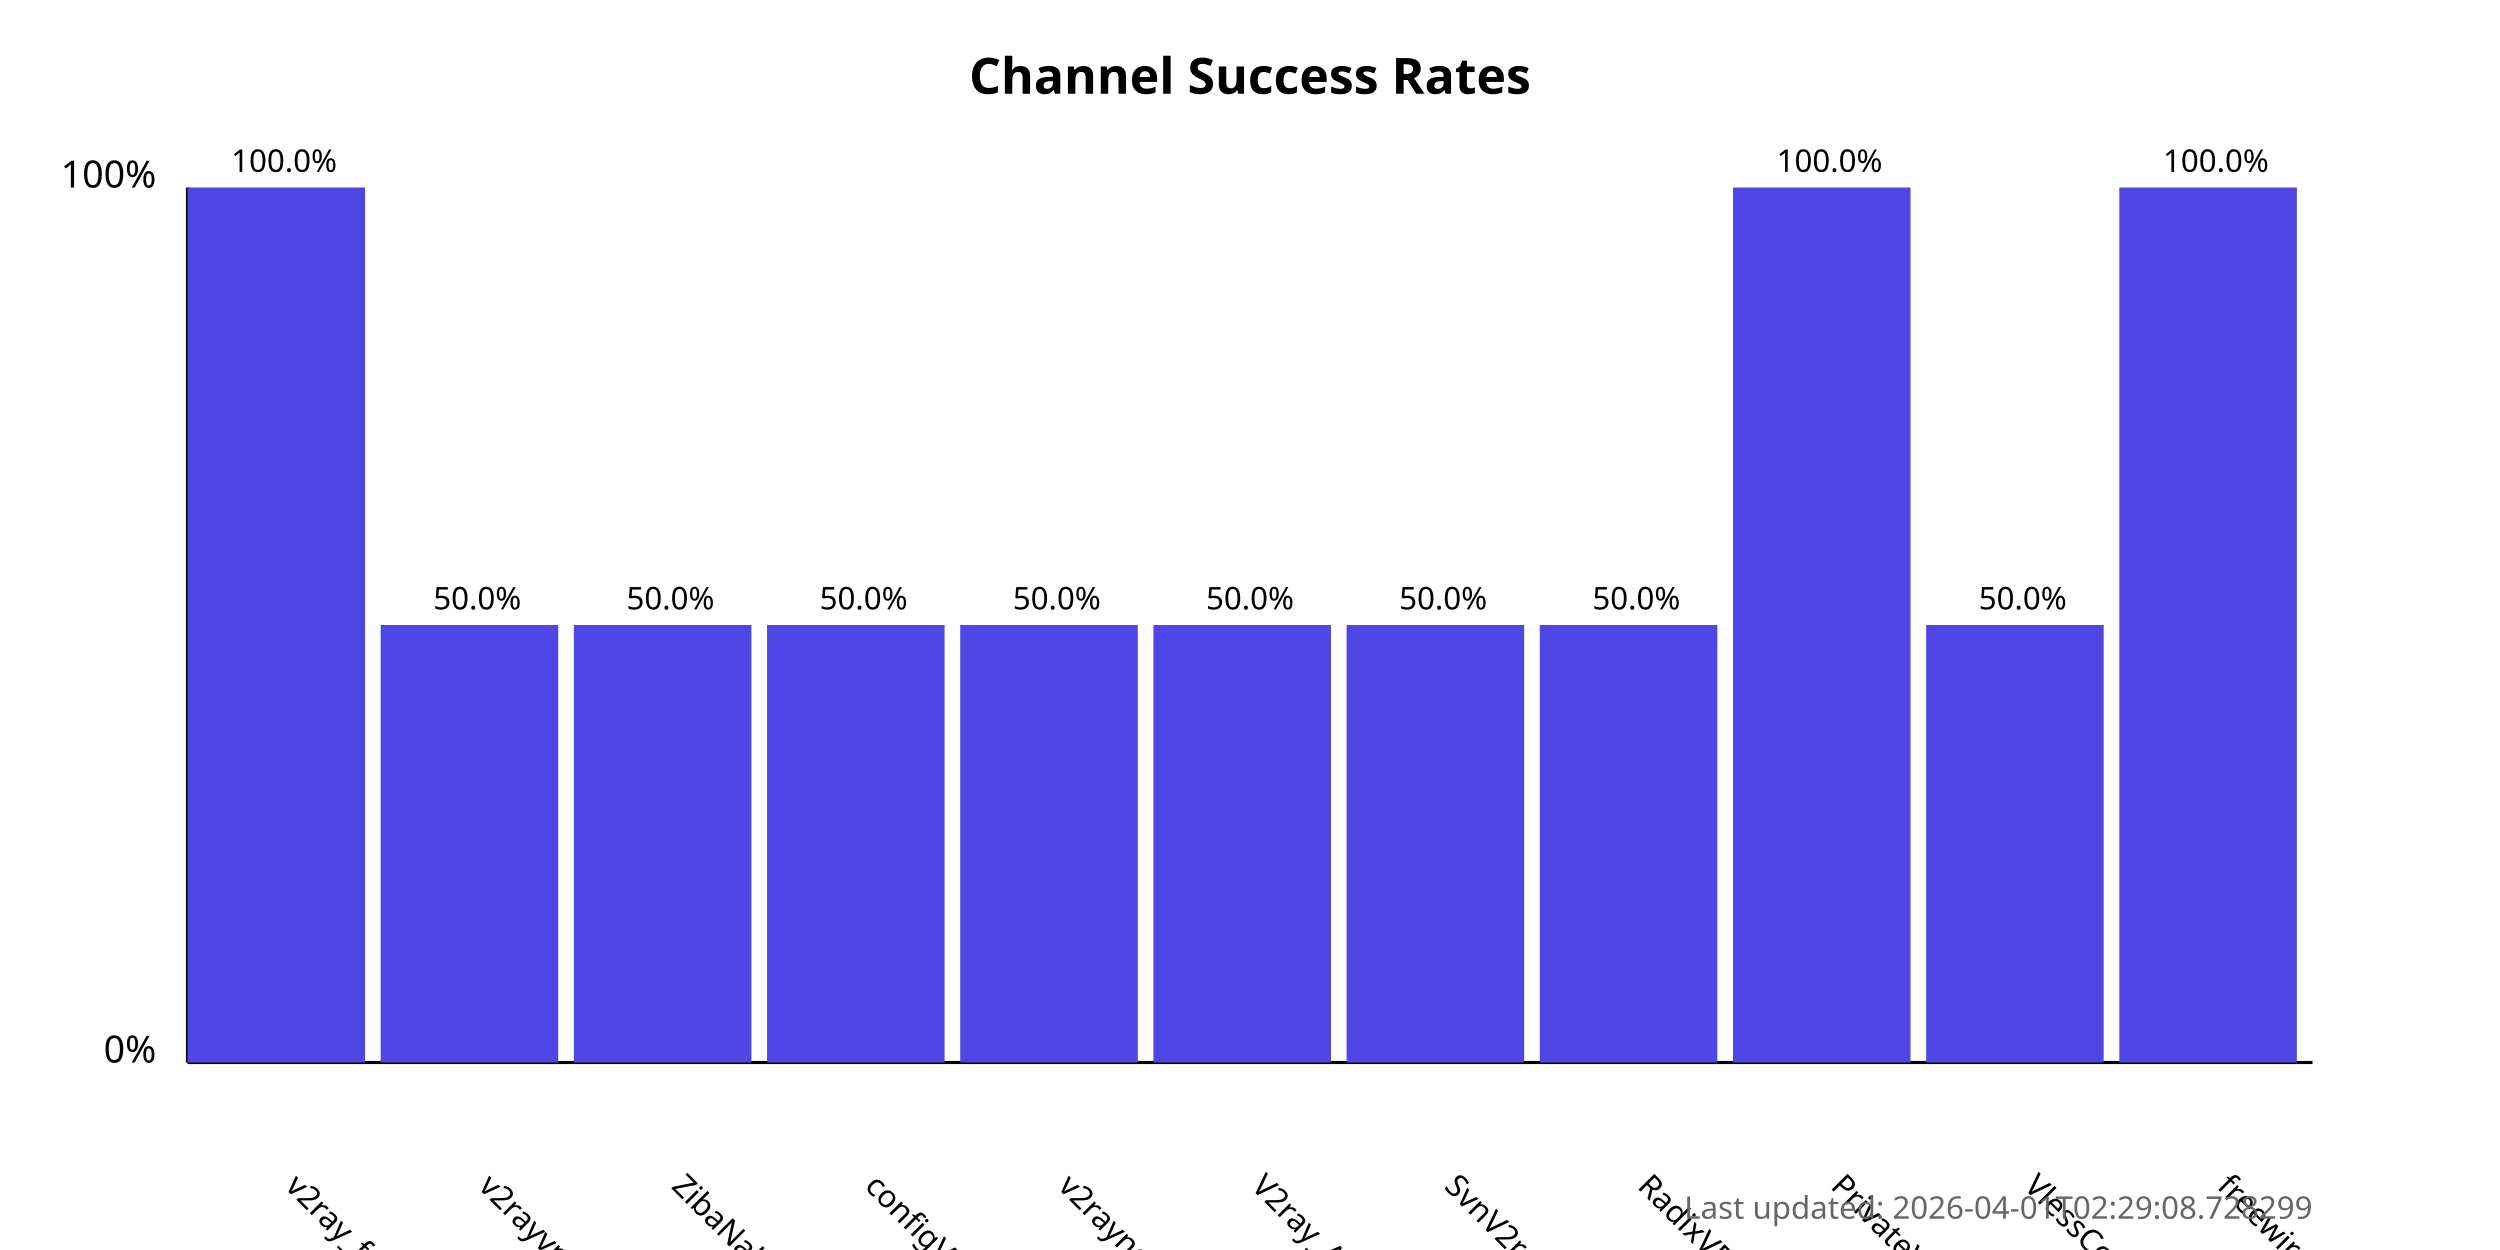
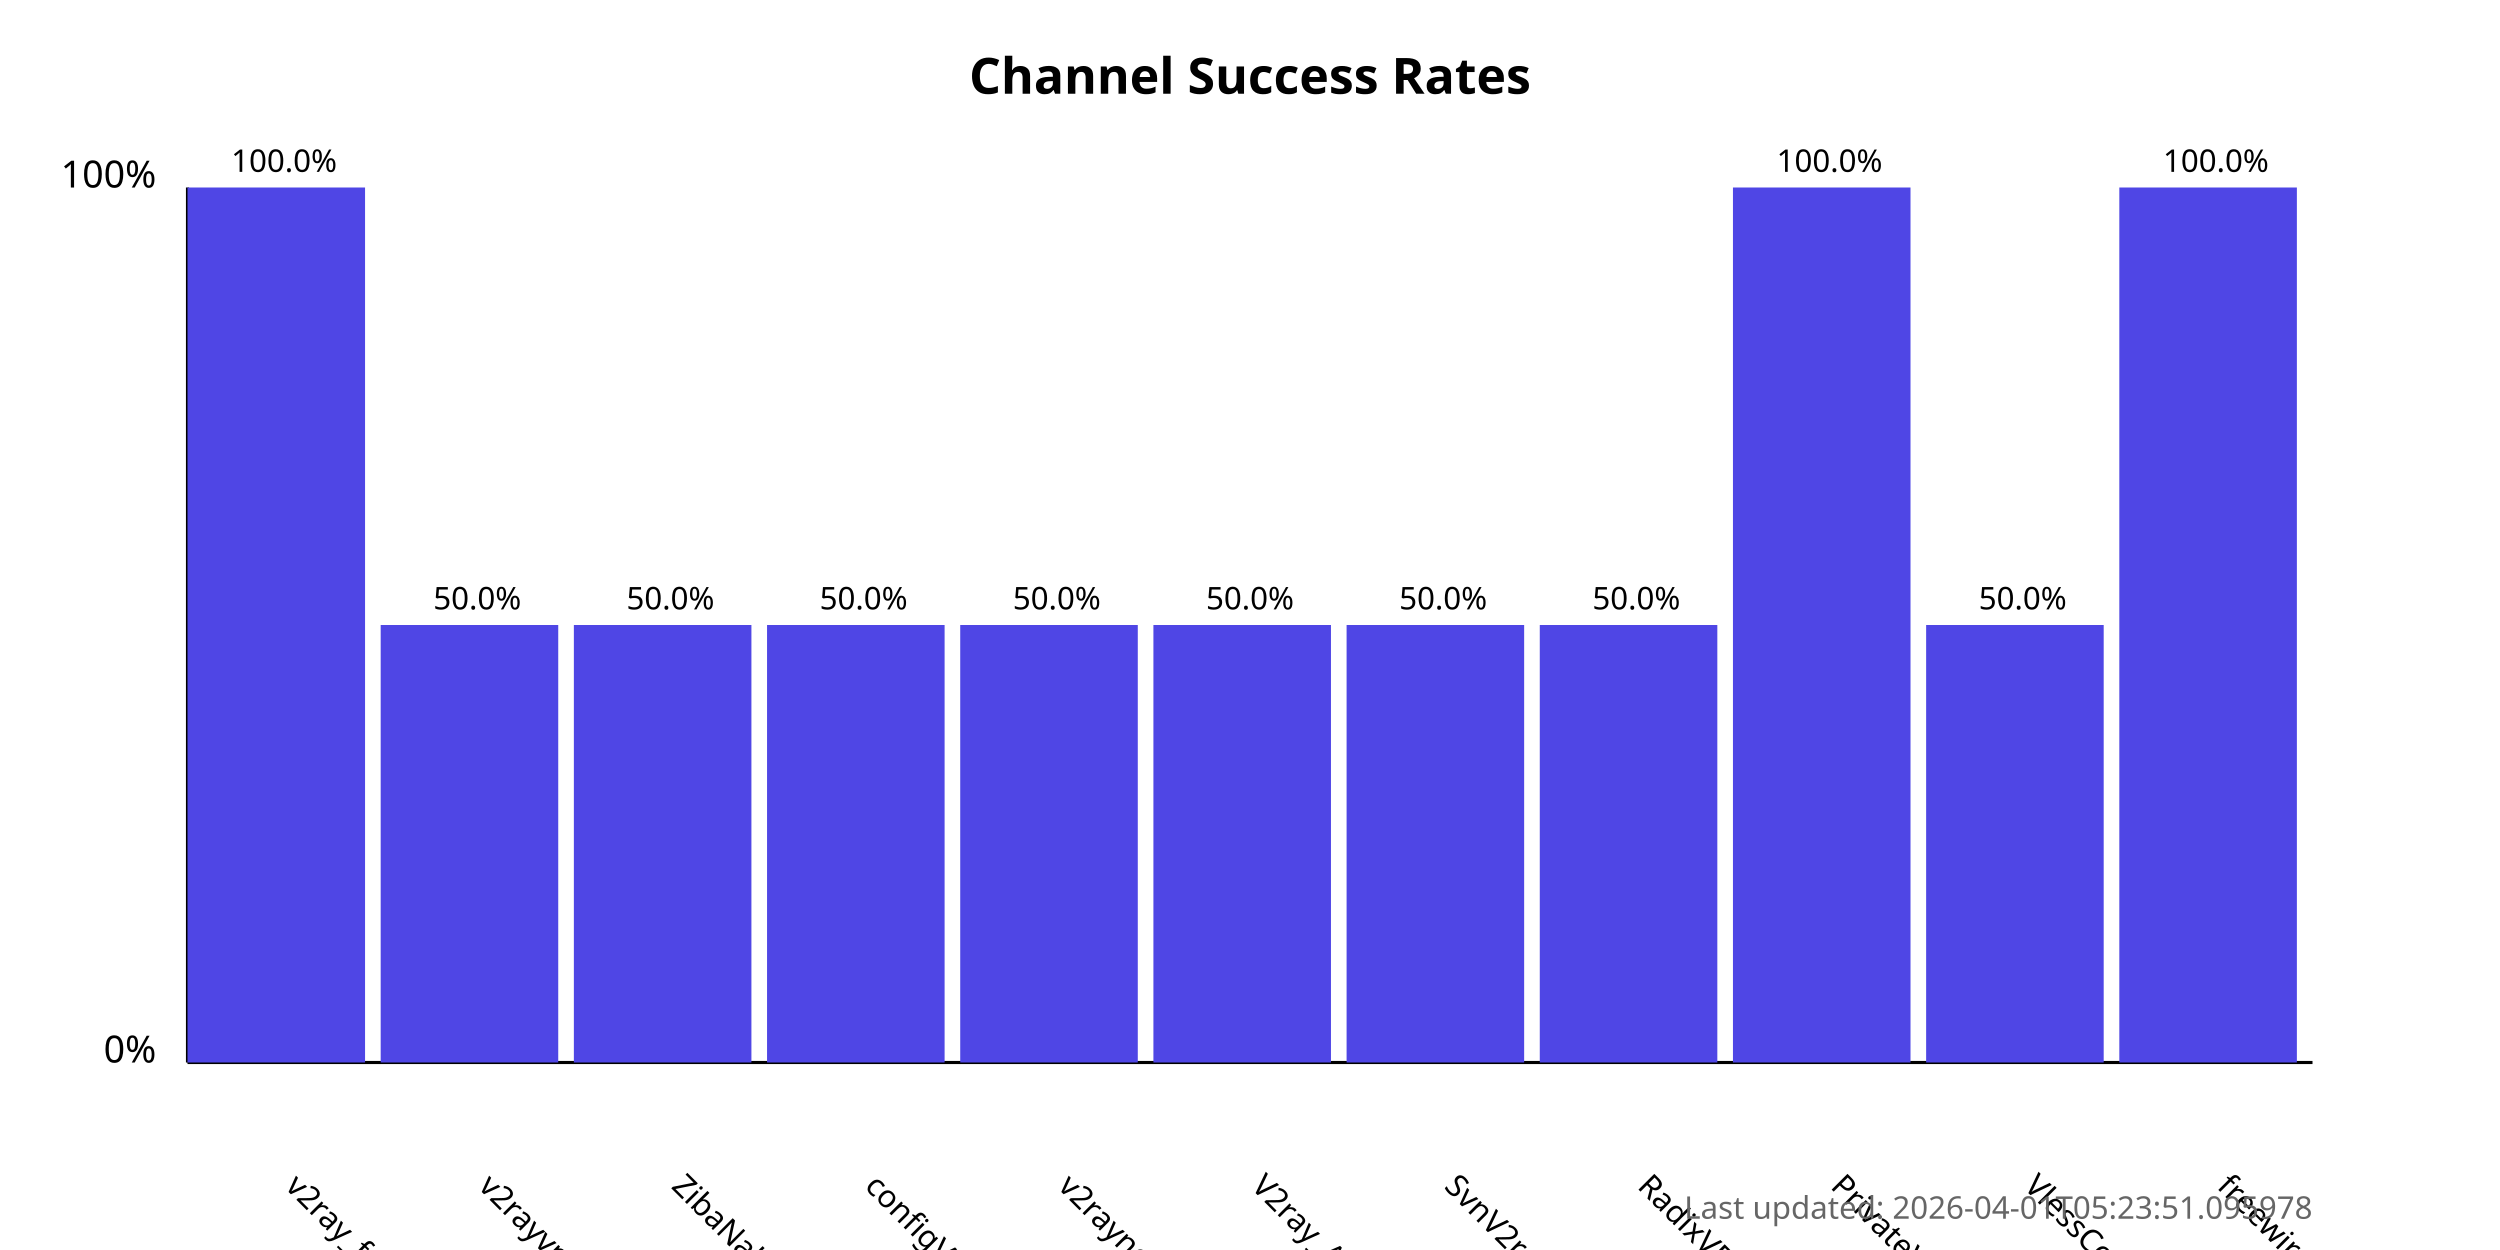
<svg xmlns="http://www.w3.org/2000/svg" width="800" height="400">
  <style>
            .chart-title { font: bold 16px sans-serif; }
            .axis-label { font: 12px sans-serif; }
            .tick-label { font: 10px sans-serif; }
            .bar { fill: #4f46e5; }
            .bar:hover { fill: #6366f1; }
            .timestamp { font: 10px sans-serif; fill: #666; }
        </style>
  <text x="400.0" y="30" text-anchor="middle" class="chart-title">
            Channel Success Rates
        </text>
  <line x1="60" y1="340" x2="60" y2="60" stroke="black" stroke-width="1" />
  <line x1="60" y1="340" x2="740" y2="340" stroke="black" stroke-width="1" />
  <text x="50" y="340" text-anchor="end" class="axis-label">0%</text>
  <text x="50" y="60" text-anchor="end" class="axis-label">100%</text>
  <g>
    <rect x="60" y="60.0" width="56.818" height="280.0" class="bar" />
    <text x="90.909" y="380" transform="rotate(45, 90.90909, 380)" text-anchor="start" class="tick-label">
                v2ray_free_conf
            </text>
    <text x="90.909" y="55.0" text-anchor="middle" class="tick-label">
                100.0%
            </text>
  </g>
  <g>
    <rect x="121.818" y="200.0" width="56.818" height="140.0" class="bar" />
    <text x="152.727" y="380" transform="rotate(45, 152.7273, 380)" text-anchor="start" class="tick-label">
                v2rayvpno
            </text>
    <text x="152.727" y="195.0" text-anchor="middle" class="tick-label">
                50.0%
            </text>
  </g>
  <g>
    <rect x="183.636" y="200.0" width="56.818" height="140.0" class="bar" />
    <text x="214.545" y="380" transform="rotate(45, 214.5455, 380)" text-anchor="start" class="tick-label">
                ZibaNabz
            </text>
    <text x="214.545" y="195.0" text-anchor="middle" class="tick-label">
                50.0%
            </text>
  </g>
  <g>
    <rect x="245.455" y="200.0" width="56.818" height="140.0" class="bar" />
    <text x="276.364" y="380" transform="rotate(45, 276.3636, 380)" text-anchor="start" class="tick-label">
                configV2rayForFree
            </text>
    <text x="276.364" y="195.0" text-anchor="middle" class="tick-label">
                50.0%
            </text>
  </g>
  <g>
    <rect x="307.273" y="200.0" width="56.818" height="140.0" class="bar" />
    <text x="338.182" y="380" transform="rotate(45, 338.1818, 380)" text-anchor="start" class="tick-label">
                v2rayngvpn
            </text>
    <text x="338.182" y="195.0" text-anchor="middle" class="tick-label">
                50.0%
            </text>
  </g>
  <g>
    <rect x="369.091" y="200.0" width="56.818" height="140.0" class="bar" />
    <text x="400.0" y="380" transform="rotate(45, 400.0, 380)" text-anchor="start" class="tick-label">
                V2ray_Alpha
            </text>
    <text x="400.0" y="195.0" text-anchor="middle" class="tick-label">
                50.0%
            </text>
  </g>
  <g>
    <rect x="430.909" y="200.0" width="56.818" height="140.0" class="bar" />
    <text x="461.818" y="380" transform="rotate(45, 461.8182, 380)" text-anchor="start" class="tick-label">
                SvnV2ray
            </text>
    <text x="461.818" y="195.0" text-anchor="middle" class="tick-label">
                50.0%
            </text>
  </g>
  <g>
    <rect x="492.727" y="200.0" width="56.818" height="140.0" class="bar" />
    <text x="523.636" y="380" transform="rotate(45, 523.6364, 380)" text-anchor="start" class="tick-label">
                RadixVPN
            </text>
    <text x="523.636" y="195.0" text-anchor="middle" class="tick-label">
                50.0%
            </text>
  </g>
  <g>
    <rect x="554.545" y="60.0" width="56.818" height="280.0" class="bar" />
    <text x="585.455" y="380" transform="rotate(45, 585.4545, 380)" text-anchor="start" class="tick-label">
                PrivateVPNs
            </text>
    <text x="585.455" y="55.0" text-anchor="middle" class="tick-label">
                100.0%
            </text>
  </g>
  <g>
    <rect x="616.364" y="200.0" width="56.818" height="140.0" class="bar" />
    <text x="647.273" y="380" transform="rotate(45, 647.2727, 380)" text-anchor="start" class="tick-label">
                VlessConfig
            </text>
    <text x="647.273" y="195.0" text-anchor="middle" class="tick-label">
                50.0%
            </text>
  </g>
  <g>
    <rect x="678.182" y="60.0" width="56.818" height="280.0" class="bar" />
    <text x="709.091" y="380" transform="rotate(45, 709.0909, 380)" text-anchor="start" class="tick-label">
                freewireguard
            </text>
    <text x="709.091" y="55.0" text-anchor="middle" class="tick-label">
                100.0%
            </text>
  </g>
  <text x="740" y="390" text-anchor="end" class="timestamp">
-             Last updated: 2026-04-01T02:29:08.728299
+             Last updated: 2026-04-01T05:23:51.095978
        </text>
</svg>
